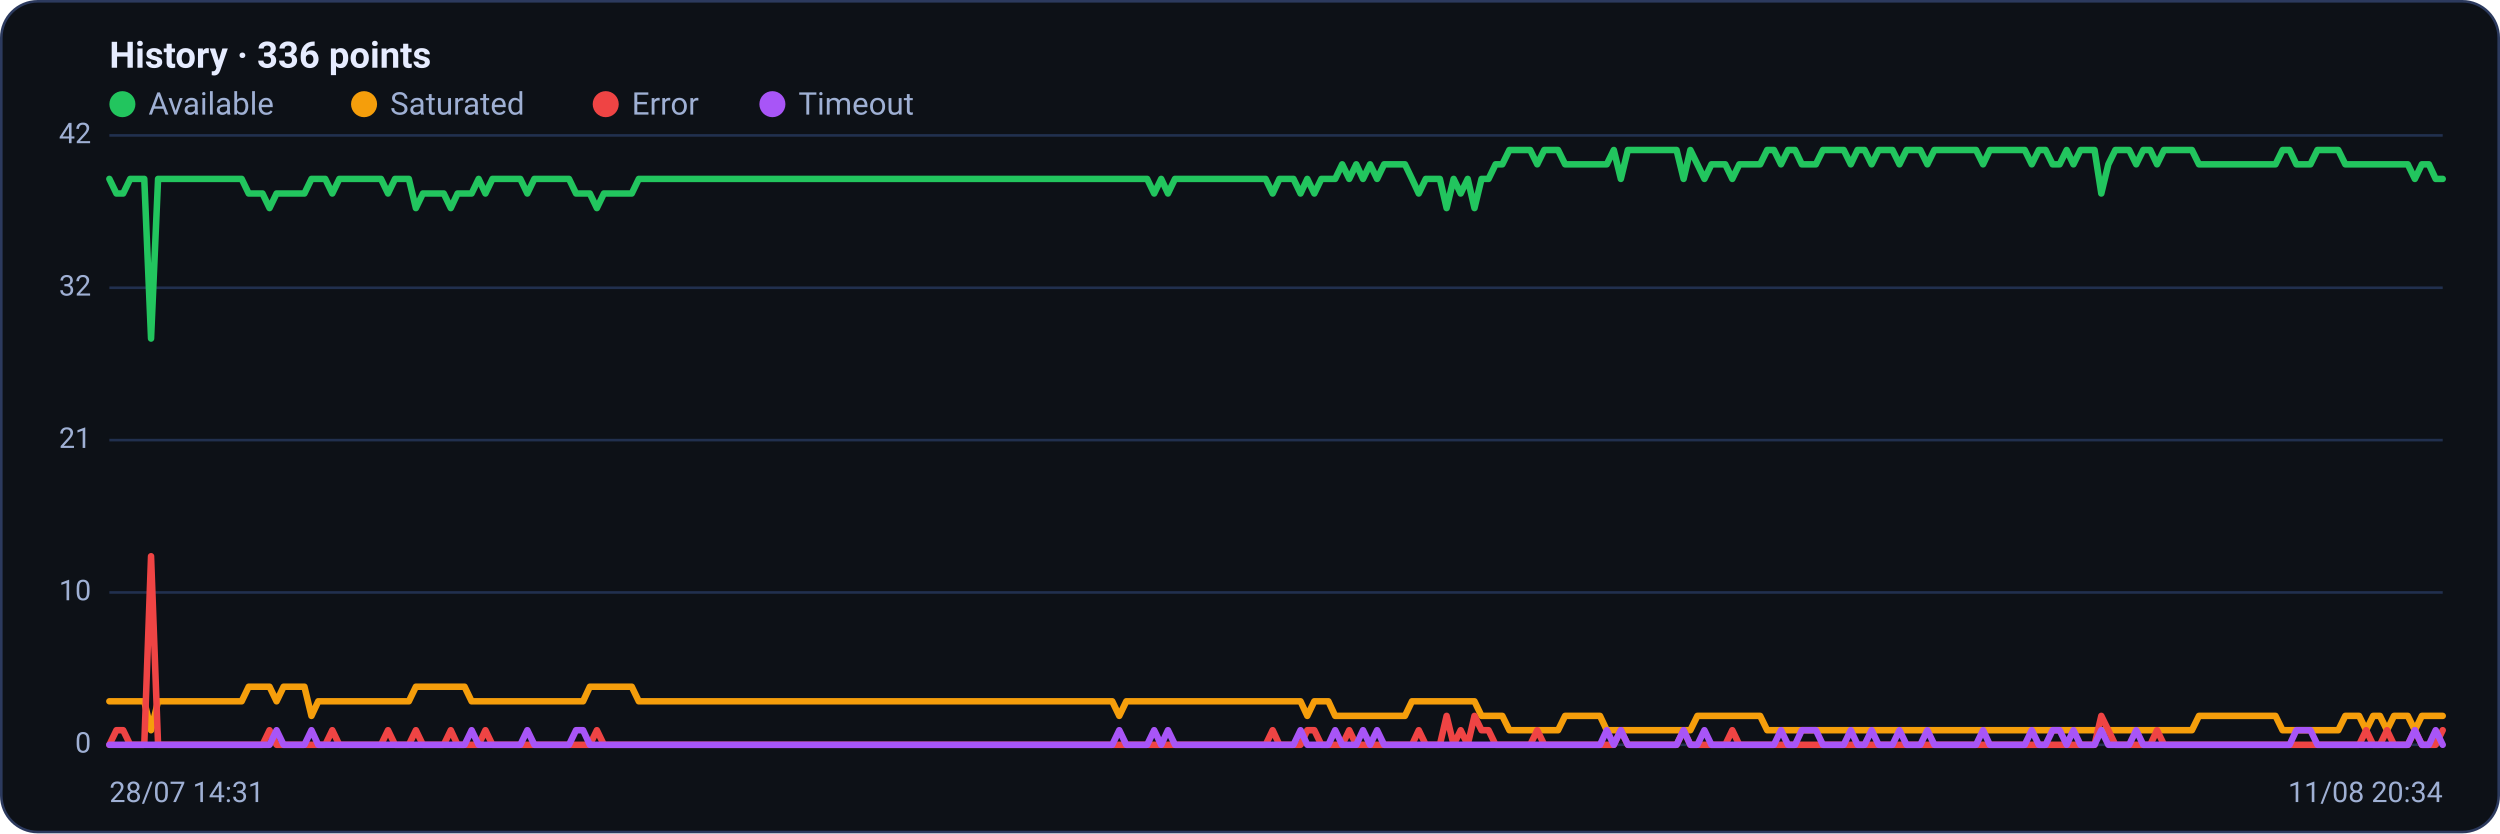
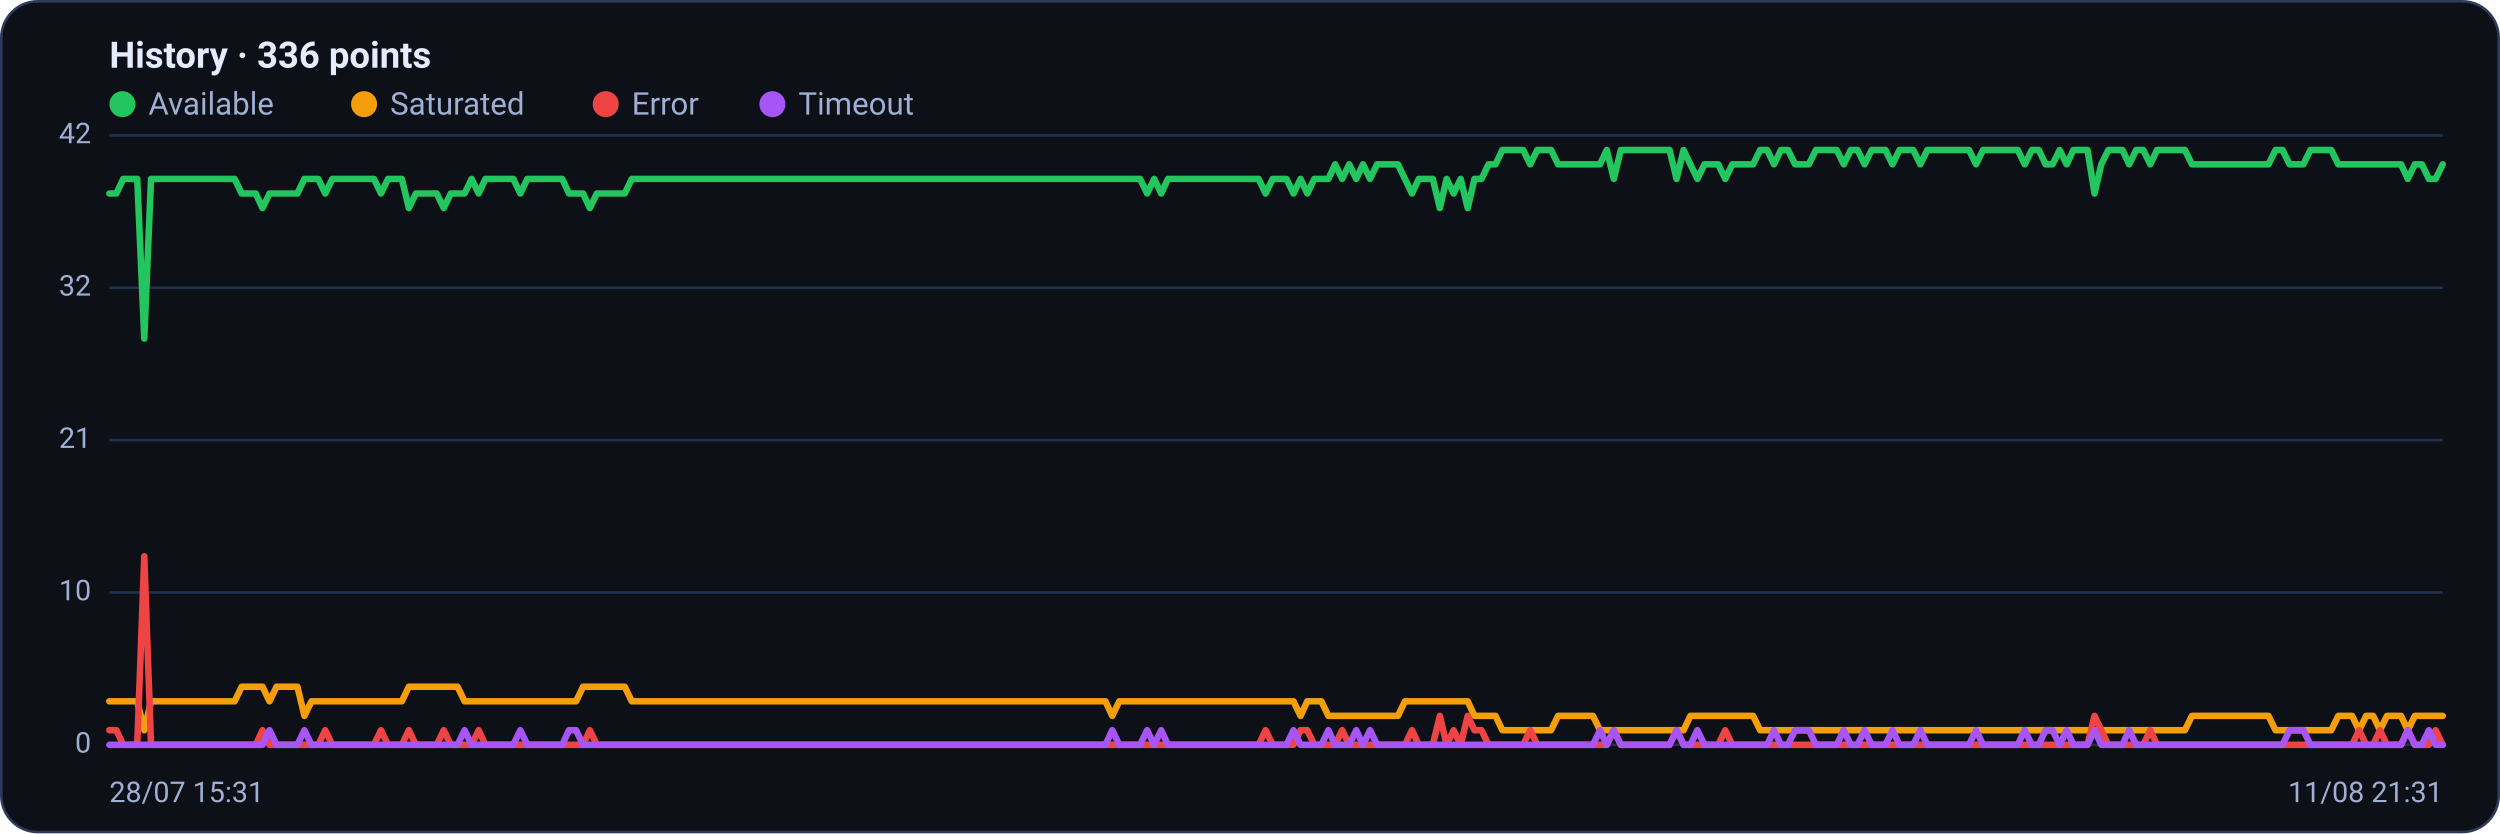
<svg xmlns="http://www.w3.org/2000/svg" viewBox="0 0 960 320" width="960" height="320" font-family="Segoe UI, system-ui, -apple-system, Roboto, Helvetica, Arial, sans-serif" role="img" aria-label="Availability history per region">
  <rect x="0.5" y="0.5" width="959" height="319" rx="14" fill="#0d1117" stroke="#2c3a5e" />
  <text x="42" y="26" font-size="14" font-weight="600" fill="#e6ecff">History · 336 points</text>
  <circle cx="47" cy="40" r="5" fill="#22c55e" />
  <text x="57" y="44" font-size="12" fill="#9fb0d4">Available</text>
  <circle cx="139.8" cy="40" r="5" fill="#f59e0b" />
  <text x="149.8" y="44" font-size="12" fill="#9fb0d4">Saturated</text>
  <circle cx="232.6" cy="40" r="5" fill="#ef4444" />
  <text x="242.6" y="44" font-size="12" fill="#9fb0d4">Error</text>
  <circle cx="296.6" cy="40" r="5" fill="#a855f7" />
  <text x="306.6" y="44" font-size="12" fill="#9fb0d4">Timeout</text>
  <line x1="42" y1="286.0" x2="938" y2="286.0" stroke="#21304f" stroke-width="1" />
  <text x="35" y="289.0" text-anchor="end" font-size="11" fill="#9fb0d4">0</text>
  <line x1="42" y1="227.5" x2="938" y2="227.5" stroke="#21304f" stroke-width="1" />
  <text x="35" y="230.5" text-anchor="end" font-size="11" fill="#9fb0d4">10</text>
  <line x1="42" y1="169.0" x2="938" y2="169.0" stroke="#21304f" stroke-width="1" />
  <text x="35" y="172.0" text-anchor="end" font-size="11" fill="#9fb0d4">21</text>
  <line x1="42" y1="110.5" x2="938" y2="110.5" stroke="#21304f" stroke-width="1" />
  <text x="35" y="113.5" text-anchor="end" font-size="11" fill="#9fb0d4">32</text>
  <line x1="42" y1="52.0" x2="938" y2="52.0" stroke="#21304f" stroke-width="1" />
  <text x="35" y="55.0" text-anchor="end" font-size="11" fill="#9fb0d4">42</text>
-   <polyline fill="none" stroke="#22c55e" stroke-width="2.5" stroke-linejoin="round" stroke-linecap="round" points="42.0,68.7 44.7,74.3 47.3,74.3 50.0,68.7 52.7,68.7 55.4,68.7 58.0,130.0 60.7,68.7 63.4,68.7 66.1,68.7 68.7,68.7 71.4,68.7 74.1,68.7 76.8,68.7 79.4,68.7 82.1,68.7 84.8,68.7 87.5,68.7 90.1,68.7 92.8,68.7 95.5,74.3 98.2,74.3 100.8,74.3 103.5,79.9 106.2,74.3 108.9,74.3 111.5,74.3 114.2,74.3 116.9,74.3 119.6,68.7 122.2,68.7 124.9,68.7 127.6,74.3 130.3,68.7 132.9,68.7 135.6,68.7 138.3,68.7 141.0,68.7 143.6,68.7 146.3,68.7 149.0,74.3 151.7,68.7 154.3,68.7 157.0,68.7 159.7,79.9 162.4,74.3 165.0,74.3 167.7,74.3 170.4,74.3 173.1,79.9 175.7,74.3 178.4,74.3 181.1,74.3 183.8,68.7 186.4,74.3 189.1,68.7 191.8,68.7 194.5,68.7 197.1,68.7 199.8,68.7 202.5,74.3 205.2,68.7 207.8,68.7 210.5,68.7 213.2,68.7 215.9,68.7 218.5,68.7 221.2,74.3 223.9,74.3 226.5,74.3 229.2,79.9 231.9,74.3 234.6,74.3 237.2,74.3 239.9,74.3 242.6,74.3 245.3,68.7 247.9,68.7 250.6,68.7 253.3,68.7 256.0,68.7 258.6,68.7 261.3,68.7 264.0,68.7 266.7,68.7 269.3,68.7 272.0,68.7 274.7,68.7 277.4,68.7 280.0,68.7 282.7,68.7 285.4,68.7 288.1,68.7 290.7,68.7 293.4,68.7 296.1,68.7 298.8,68.7 301.4,68.7 304.1,68.7 306.8,68.7 309.5,68.7 312.1,68.7 314.8,68.7 317.5,68.7 320.2,68.7 322.8,68.7 325.5,68.7 328.2,68.7 330.9,68.7 333.5,68.7 336.2,68.7 338.9,68.7 341.6,68.7 344.2,68.7 346.9,68.7 349.6,68.7 352.3,68.7 354.9,68.7 357.6,68.7 360.3,68.7 363.0,68.7 365.6,68.7 368.3,68.7 371.0,68.7 373.7,68.7 376.3,68.7 379.0,68.7 381.7,68.7 384.4,68.7 387.0,68.7 389.7,68.7 392.4,68.7 395.1,68.7 397.7,68.7 400.4,68.7 403.1,68.7 405.7,68.7 408.4,68.7 411.1,68.7 413.8,68.7 416.4,68.7 419.1,68.7 421.8,68.7 424.5,68.7 427.1,68.7 429.8,68.7 432.5,68.7 435.2,68.7 437.8,68.7 440.5,68.7 443.2,74.3 445.9,68.7 448.5,74.3 451.2,68.7 453.9,68.7 456.6,68.7 459.2,68.7 461.9,68.7 464.6,68.7 467.3,68.7 469.9,68.7 472.6,68.7 475.3,68.7 478.0,68.7 480.6,68.7 483.3,68.7 486.0,68.7 488.7,74.3 491.3,68.7 494.0,68.7 496.7,68.7 499.4,74.3 502.0,68.7 504.7,74.3 507.4,68.7 510.1,68.7 512.7,68.7 515.4,63.1 518.1,68.7 520.8,63.1 523.4,68.7 526.1,63.1 528.8,68.7 531.5,63.1 534.1,63.1 536.8,63.1 539.5,63.1 542.2,68.7 544.8,74.3 547.5,68.7 550.2,68.7 552.9,68.7 555.5,79.9 558.2,68.7 560.9,74.3 563.6,68.7 566.2,79.9 568.9,68.7 571.6,68.7 574.3,63.1 576.9,63.1 579.6,57.6 582.3,57.6 584.9,57.6 587.6,57.6 590.3,63.1 593.0,57.6 595.6,57.6 598.3,57.6 601.0,63.1 603.7,63.1 606.3,63.1 609.0,63.1 611.7,63.1 614.4,63.1 617.0,63.1 619.7,57.6 622.4,68.7 625.1,57.6 627.7,57.6 630.4,57.6 633.1,57.6 635.8,57.6 638.4,57.6 641.1,57.6 643.8,57.6 646.5,68.7 649.1,57.6 651.8,63.1 654.5,68.7 657.2,63.1 659.8,63.1 662.5,63.1 665.2,68.7 667.9,63.1 670.5,63.1 673.2,63.1 675.9,63.1 678.6,57.6 681.2,57.6 683.9,63.1 686.6,57.6 689.3,57.6 691.9,63.1 694.6,63.1 697.3,63.1 700.0,57.6 702.6,57.6 705.3,57.6 708.0,57.6 710.7,63.1 713.3,57.6 716.0,57.6 718.7,63.1 721.4,57.6 724.0,57.6 726.7,57.6 729.4,63.1 732.1,57.6 734.7,57.6 737.4,57.6 740.1,63.1 742.8,57.6 745.4,57.6 748.1,57.6 750.8,57.6 753.5,57.6 756.1,57.6 758.8,57.6 761.5,63.1 764.1,57.6 766.8,57.6 769.5,57.6 772.2,57.6 774.8,57.6 777.5,57.6 780.2,63.1 782.9,57.6 785.5,57.6 788.2,63.1 790.9,63.1 793.6,57.6 796.2,63.1 798.9,57.6 801.6,57.6 804.3,57.6 806.9,74.3 809.6,63.1 812.3,57.6 815.0,57.6 817.6,57.6 820.3,63.1 823.0,57.6 825.7,57.6 828.3,63.1 831.0,57.6 833.7,57.6 836.4,57.6 839.0,57.6 841.7,57.6 844.4,63.1 847.1,63.1 849.7,63.1 852.4,63.1 855.1,63.1 857.8,63.1 860.4,63.1 863.1,63.1 865.8,63.1 868.5,63.1 871.1,63.1 873.8,63.1 876.5,57.6 879.2,57.6 881.8,63.1 884.5,63.1 887.2,63.1 889.9,57.6 892.5,57.6 895.2,57.6 897.9,57.6 900.6,63.1 903.2,63.1 905.9,63.1 908.6,63.1 911.3,63.1 913.9,63.1 916.6,63.1 919.3,63.1 922.0,63.1 924.6,63.1 927.3,68.7 930.0,63.1 932.7,63.1 935.3,68.7 938.0,68.7" />
-   <polyline fill="none" stroke="#f59e0b" stroke-width="2.5" stroke-linejoin="round" stroke-linecap="round" points="42.0,269.3 44.7,269.3 47.3,269.3 50.0,269.3 52.7,269.3 55.4,269.3 58.0,280.4 60.7,269.3 63.4,269.3 66.1,269.3 68.7,269.3 71.4,269.3 74.1,269.3 76.8,269.3 79.4,269.3 82.1,269.3 84.8,269.3 87.5,269.3 90.1,269.3 92.8,269.3 95.5,263.7 98.2,263.7 100.8,263.7 103.5,263.7 106.2,269.3 108.9,263.7 111.5,263.7 114.2,263.7 116.9,263.7 119.6,274.9 122.2,269.3 124.9,269.3 127.6,269.3 130.3,269.3 132.9,269.3 135.6,269.3 138.3,269.3 141.0,269.3 143.6,269.3 146.3,269.3 149.0,269.3 151.7,269.3 154.3,269.3 157.0,269.3 159.7,263.7 162.4,263.7 165.0,263.7 167.7,263.7 170.4,263.7 173.1,263.7 175.7,263.7 178.4,263.7 181.1,269.3 183.8,269.3 186.4,269.3 189.1,269.3 191.8,269.3 194.5,269.3 197.1,269.3 199.8,269.3 202.5,269.3 205.2,269.3 207.8,269.3 210.5,269.3 213.2,269.3 215.9,269.3 218.5,269.3 221.2,269.3 223.9,269.3 226.5,263.7 229.2,263.7 231.9,263.7 234.6,263.7 237.2,263.7 239.9,263.7 242.6,263.7 245.3,269.3 247.9,269.3 250.6,269.3 253.3,269.3 256.0,269.3 258.6,269.3 261.3,269.3 264.0,269.3 266.7,269.3 269.3,269.3 272.0,269.3 274.7,269.3 277.4,269.3 280.0,269.3 282.7,269.3 285.4,269.3 288.1,269.3 290.7,269.3 293.4,269.3 296.1,269.3 298.8,269.3 301.4,269.3 304.1,269.3 306.8,269.3 309.5,269.3 312.1,269.3 314.8,269.3 317.5,269.3 320.2,269.3 322.8,269.3 325.5,269.3 328.2,269.3 330.9,269.3 333.5,269.3 336.2,269.3 338.9,269.3 341.6,269.3 344.2,269.3 346.9,269.3 349.6,269.3 352.3,269.3 354.9,269.3 357.6,269.3 360.3,269.3 363.0,269.3 365.6,269.3 368.3,269.3 371.0,269.3 373.7,269.3 376.3,269.3 379.0,269.3 381.7,269.3 384.4,269.3 387.0,269.3 389.7,269.3 392.4,269.3 395.1,269.3 397.7,269.3 400.4,269.3 403.1,269.3 405.7,269.3 408.4,269.3 411.1,269.3 413.8,269.3 416.4,269.3 419.1,269.3 421.8,269.3 424.5,269.3 427.1,269.3 429.8,274.9 432.5,269.3 435.2,269.3 437.8,269.3 440.5,269.3 443.2,269.3 445.9,269.3 448.5,269.3 451.2,269.3 453.9,269.3 456.6,269.3 459.2,269.3 461.9,269.3 464.6,269.3 467.3,269.3 469.9,269.3 472.6,269.3 475.3,269.3 478.0,269.3 480.6,269.3 483.3,269.3 486.0,269.3 488.7,269.3 491.3,269.3 494.0,269.3 496.7,269.3 499.4,269.3 502.0,274.9 504.7,269.3 507.4,269.3 510.1,269.3 512.7,274.9 515.4,274.9 518.1,274.9 520.8,274.9 523.4,274.9 526.1,274.9 528.8,274.9 531.5,274.9 534.1,274.9 536.8,274.9 539.5,274.9 542.2,269.3 544.8,269.3 547.5,269.3 550.2,269.3 552.9,269.3 555.5,269.3 558.2,269.3 560.9,269.3 563.6,269.3 566.2,269.3 568.9,274.9 571.6,274.9 574.3,274.9 576.9,274.9 579.6,280.4 582.3,280.4 584.9,280.4 587.6,280.4 590.3,280.4 593.0,280.4 595.6,280.4 598.3,280.4 601.0,274.9 603.7,274.9 606.3,274.9 609.0,274.9 611.7,274.9 614.4,274.9 617.0,280.4 619.7,280.4 622.4,280.4 625.1,280.4 627.7,280.4 630.4,280.4 633.1,280.4 635.8,280.4 638.4,280.4 641.1,280.4 643.8,280.4 646.5,280.4 649.1,280.4 651.8,274.9 654.5,274.9 657.2,274.9 659.8,274.9 662.5,274.9 665.2,274.9 667.9,274.9 670.5,274.9 673.2,274.9 675.9,274.9 678.6,280.4 681.2,280.4 683.9,280.4 686.6,280.4 689.3,280.4 691.9,280.4 694.6,280.4 697.3,280.4 700.0,280.4 702.6,280.4 705.3,280.4 708.0,280.4 710.7,280.4 713.3,280.4 716.0,280.4 718.7,280.4 721.4,280.4 724.0,280.4 726.7,280.4 729.4,280.4 732.1,280.4 734.7,280.4 737.4,280.4 740.1,280.4 742.8,280.4 745.4,280.4 748.1,280.4 750.8,280.4 753.5,280.4 756.1,280.4 758.8,280.4 761.5,280.4 764.1,280.4 766.8,280.4 769.5,280.4 772.2,280.4 774.8,280.4 777.5,280.4 780.2,280.4 782.9,280.4 785.5,280.4 788.2,280.4 790.9,280.4 793.6,280.4 796.2,280.4 798.9,280.4 801.6,280.4 804.3,280.4 806.9,280.4 809.6,280.4 812.3,280.4 815.0,280.4 817.6,280.4 820.3,280.4 823.0,280.4 825.7,280.4 828.3,280.4 831.0,280.4 833.7,280.4 836.4,280.4 839.0,280.4 841.7,280.4 844.4,274.9 847.1,274.9 849.7,274.9 852.4,274.9 855.1,274.9 857.8,274.9 860.4,274.9 863.1,274.9 865.8,274.9 868.5,274.9 871.1,274.9 873.8,274.9 876.5,280.4 879.2,280.4 881.8,280.4 884.5,280.4 887.2,280.4 889.9,280.4 892.5,280.4 895.2,280.4 897.9,280.4 900.6,274.9 903.2,274.9 905.9,274.9 908.6,280.4 911.3,274.9 913.9,274.9 916.6,280.4 919.3,274.9 922.0,274.9 924.6,274.9 927.3,280.4 930.0,274.9 932.7,274.9 935.3,274.9 938.0,274.9" />
-   <polyline fill="none" stroke="#ef4444" stroke-width="2.5" stroke-linejoin="round" stroke-linecap="round" points="42.0,286.0 44.7,280.4 47.3,280.4 50.0,286.0 52.7,286.0 55.4,286.0 58.0,213.6 60.7,286.0 63.4,286.0 66.1,286.0 68.7,286.0 71.4,286.0 74.1,286.0 76.8,286.0 79.4,286.0 82.1,286.0 84.8,286.0 87.5,286.0 90.1,286.0 92.8,286.0 95.5,286.0 98.2,286.0 100.8,286.0 103.5,280.4 106.2,286.0 108.9,286.0 111.5,286.0 114.2,286.0 116.9,286.0 119.6,286.0 122.2,286.0 124.9,286.0 127.6,280.4 130.3,286.0 132.9,286.0 135.6,286.0 138.3,286.0 141.0,286.0 143.6,286.0 146.3,286.0 149.0,280.4 151.7,286.0 154.3,286.0 157.0,286.0 159.7,280.4 162.4,286.0 165.0,286.0 167.7,286.0 170.4,286.0 173.1,280.4 175.7,286.0 178.4,286.0 181.1,286.0 183.8,286.0 186.4,280.4 189.1,286.0 191.8,286.0 194.5,286.0 197.1,286.0 199.8,286.0 202.5,286.0 205.2,286.0 207.8,286.0 210.5,286.0 213.2,286.0 215.9,286.0 218.5,286.0 221.2,286.0 223.9,286.0 226.5,286.0 229.2,280.4 231.9,286.0 234.6,286.0 237.2,286.0 239.9,286.0 242.6,286.0 245.3,286.0 247.9,286.0 250.6,286.0 253.3,286.0 256.0,286.0 258.6,286.0 261.3,286.0 264.0,286.0 266.7,286.0 269.3,286.0 272.0,286.0 274.7,286.0 277.4,286.0 280.0,286.0 282.7,286.0 285.4,286.0 288.1,286.0 290.7,286.0 293.4,286.0 296.1,286.0 298.8,286.0 301.4,286.0 304.1,286.0 306.8,286.0 309.5,286.0 312.1,286.0 314.8,286.0 317.5,286.0 320.2,286.0 322.8,286.0 325.5,286.0 328.2,286.0 330.9,286.0 333.5,286.0 336.2,286.0 338.9,286.0 341.6,286.0 344.2,286.0 346.9,286.0 349.6,286.0 352.3,286.0 354.9,286.0 357.6,286.0 360.3,286.0 363.0,286.0 365.6,286.0 368.3,286.0 371.0,286.0 373.7,286.0 376.3,286.0 379.0,286.0 381.7,286.0 384.4,286.0 387.0,286.0 389.7,286.0 392.4,286.0 395.1,286.0 397.7,286.0 400.4,286.0 403.1,286.0 405.7,286.0 408.4,286.0 411.1,286.0 413.8,286.0 416.4,286.0 419.1,286.0 421.8,286.0 424.5,286.0 427.1,286.0 429.8,286.0 432.5,286.0 435.2,286.0 437.8,286.0 440.5,286.0 443.2,286.0 445.9,286.0 448.5,286.0 451.2,286.0 453.9,286.0 456.6,286.0 459.2,286.0 461.9,286.0 464.6,286.0 467.3,286.0 469.9,286.0 472.6,286.0 475.3,286.0 478.0,286.0 480.6,286.0 483.3,286.0 486.0,286.0 488.7,280.4 491.3,286.0 494.0,286.0 496.7,286.0 499.4,286.0 502.0,280.4 504.7,280.4 507.4,286.0 510.1,286.0 512.7,286.0 515.4,286.0 518.1,280.4 520.8,286.0 523.4,286.0 526.1,286.0 528.8,286.0 531.5,286.0 534.1,286.0 536.8,286.0 539.5,286.0 542.2,286.0 544.8,280.4 547.5,286.0 550.2,286.0 552.9,286.0 555.5,274.9 558.2,286.0 560.9,280.4 563.6,286.0 566.2,274.9 568.9,280.4 571.6,280.4 574.3,286.0 576.9,286.0 579.6,286.0 582.3,286.0 584.9,286.0 587.6,286.0 590.3,280.4 593.0,286.0 595.6,286.0 598.3,286.0 601.0,286.0 603.7,286.0 606.3,286.0 609.0,286.0 611.7,286.0 614.4,286.0 617.0,286.0 619.7,286.0 622.4,280.4 625.1,286.0 627.7,286.0 630.4,286.0 633.1,286.0 635.8,286.0 638.4,286.0 641.1,286.0 643.8,286.0 646.5,280.4 649.1,286.0 651.8,286.0 654.5,286.0 657.2,286.0 659.8,286.0 662.5,286.0 665.2,280.4 667.9,286.0 670.5,286.0 673.2,286.0 675.9,286.0 678.6,286.0 681.2,286.0 683.9,286.0 686.6,286.0 689.3,286.0 691.9,286.0 694.6,286.0 697.3,286.0 700.0,286.0 702.6,286.0 705.3,286.0 708.0,286.0 710.7,286.0 713.3,286.0 716.0,286.0 718.7,286.0 721.4,286.0 724.0,286.0 726.7,286.0 729.4,286.0 732.1,286.0 734.7,286.0 737.4,286.0 740.1,286.0 742.8,286.0 745.4,286.0 748.1,286.0 750.8,286.0 753.5,286.0 756.1,286.0 758.8,286.0 761.5,286.0 764.1,286.0 766.8,286.0 769.5,286.0 772.2,286.0 774.8,286.0 777.5,286.0 780.2,286.0 782.9,286.0 785.5,286.0 788.2,286.0 790.9,286.0 793.6,286.0 796.2,286.0 798.9,286.0 801.6,286.0 804.3,286.0 806.9,274.9 809.6,280.4 812.3,286.0 815.0,286.0 817.6,286.0 820.3,286.0 823.0,286.0 825.7,286.0 828.3,280.4 831.0,286.0 833.7,286.0 836.4,286.0 839.0,286.0 841.7,286.0 844.4,286.0 847.1,286.0 849.7,286.0 852.4,286.0 855.1,286.0 857.8,286.0 860.4,286.0 863.1,286.0 865.8,286.0 868.5,286.0 871.1,286.0 873.8,286.0 876.5,286.0 879.2,286.0 881.8,286.0 884.5,286.0 887.2,286.0 889.9,286.0 892.5,286.0 895.2,286.0 897.9,286.0 900.6,286.0 903.2,286.0 905.9,286.0 908.6,280.4 911.3,286.0 913.9,286.0 916.6,280.4 919.3,286.0 922.0,286.0 924.6,286.0 927.3,280.4 930.0,286.0 932.7,286.0 935.3,286.0 938.0,280.4" />
-   <polyline fill="none" stroke="#a855f7" stroke-width="2.5" stroke-linejoin="round" stroke-linecap="round" points="42.0,286.0 44.7,286.0 47.3,286.0 50.0,286.0 52.7,286.0 55.4,286.0 58.0,286.0 60.7,286.0 63.4,286.0 66.1,286.0 68.7,286.0 71.4,286.0 74.1,286.0 76.8,286.0 79.4,286.0 82.1,286.0 84.8,286.0 87.5,286.0 90.1,286.0 92.8,286.0 95.5,286.0 98.2,286.0 100.8,286.0 103.5,286.0 106.2,280.4 108.9,286.0 111.5,286.0 114.2,286.0 116.9,286.0 119.6,280.4 122.2,286.0 124.9,286.0 127.6,286.0 130.3,286.0 132.9,286.0 135.6,286.0 138.3,286.0 141.0,286.0 143.6,286.0 146.3,286.0 149.0,286.0 151.7,286.0 154.3,286.0 157.0,286.0 159.7,286.0 162.4,286.0 165.0,286.0 167.7,286.0 170.4,286.0 173.1,286.0 175.7,286.0 178.4,286.0 181.1,280.4 183.8,286.0 186.4,286.0 189.1,286.0 191.8,286.0 194.5,286.0 197.1,286.0 199.8,286.0 202.5,280.4 205.2,286.0 207.8,286.0 210.5,286.0 213.2,286.0 215.9,286.0 218.5,286.0 221.2,280.4 223.9,280.4 226.5,286.0 229.2,286.0 231.9,286.0 234.6,286.0 237.2,286.0 239.9,286.0 242.6,286.0 245.3,286.0 247.9,286.0 250.6,286.0 253.3,286.0 256.0,286.0 258.6,286.0 261.3,286.0 264.0,286.0 266.7,286.0 269.3,286.0 272.0,286.0 274.7,286.0 277.4,286.0 280.0,286.0 282.7,286.0 285.4,286.0 288.1,286.0 290.7,286.0 293.4,286.0 296.1,286.0 298.8,286.0 301.4,286.0 304.1,286.0 306.8,286.0 309.5,286.0 312.1,286.0 314.8,286.0 317.5,286.0 320.2,286.0 322.8,286.0 325.5,286.0 328.2,286.0 330.9,286.0 333.5,286.0 336.2,286.0 338.9,286.0 341.6,286.0 344.2,286.0 346.9,286.0 349.6,286.0 352.3,286.0 354.9,286.0 357.6,286.0 360.3,286.0 363.0,286.0 365.6,286.0 368.3,286.0 371.0,286.0 373.7,286.0 376.3,286.0 379.0,286.0 381.7,286.0 384.4,286.0 387.0,286.0 389.7,286.0 392.4,286.0 395.1,286.0 397.7,286.0 400.4,286.0 403.1,286.0 405.7,286.0 408.4,286.0 411.1,286.0 413.8,286.0 416.4,286.0 419.1,286.0 421.8,286.0 424.5,286.0 427.1,286.0 429.8,280.4 432.5,286.0 435.2,286.0 437.8,286.0 440.5,286.0 443.2,280.4 445.9,286.0 448.5,280.4 451.2,286.0 453.9,286.0 456.6,286.0 459.2,286.0 461.9,286.0 464.6,286.0 467.3,286.0 469.9,286.0 472.6,286.0 475.3,286.0 478.0,286.0 480.6,286.0 483.3,286.0 486.0,286.0 488.7,286.0 491.3,286.0 494.0,286.0 496.7,286.0 499.4,280.4 502.0,286.0 504.7,286.0 507.4,286.0 510.1,286.0 512.7,280.4 515.4,286.0 518.1,286.0 520.8,286.0 523.4,280.4 526.1,286.0 528.8,280.4 531.5,286.0 534.1,286.0 536.8,286.0 539.5,286.0 542.2,286.0 544.8,286.0 547.5,286.0 550.2,286.0 552.9,286.0 555.5,286.0 558.2,286.0 560.9,286.0 563.6,286.0 566.2,286.0 568.9,286.0 571.6,286.0 574.3,286.0 576.9,286.0 579.6,286.0 582.3,286.0 584.9,286.0 587.6,286.0 590.3,286.0 593.0,286.0 595.6,286.0 598.3,286.0 601.0,286.0 603.7,286.0 606.3,286.0 609.0,286.0 611.7,286.0 614.4,286.0 617.0,280.4 619.7,286.0 622.4,280.4 625.1,286.0 627.7,286.0 630.4,286.0 633.1,286.0 635.8,286.0 638.4,286.0 641.1,286.0 643.8,286.0 646.5,280.4 649.1,286.0 651.8,286.0 654.5,280.4 657.2,286.0 659.8,286.0 662.5,286.0 665.2,286.0 667.9,286.0 670.5,286.0 673.2,286.0 675.9,286.0 678.6,286.0 681.2,286.0 683.9,280.4 686.6,286.0 689.3,286.0 691.9,280.4 694.6,280.4 697.3,280.4 700.0,286.0 702.6,286.0 705.3,286.0 708.0,286.0 710.7,280.4 713.3,286.0 716.0,286.0 718.7,280.4 721.4,286.0 724.0,286.0 726.7,286.0 729.4,280.4 732.1,286.0 734.7,286.0 737.4,286.0 740.1,280.4 742.8,286.0 745.4,286.0 748.1,286.0 750.8,286.0 753.5,286.0 756.1,286.0 758.8,286.0 761.5,280.4 764.1,286.0 766.8,286.0 769.5,286.0 772.2,286.0 774.8,286.0 777.5,286.0 780.2,280.4 782.9,286.0 785.5,286.0 788.2,280.4 790.9,280.4 793.6,286.0 796.2,280.4 798.9,286.0 801.6,286.0 804.3,286.0 806.9,280.4 809.6,286.0 812.3,286.0 815.0,286.0 817.6,286.0 820.3,280.4 823.0,286.0 825.7,286.0 828.3,286.0 831.0,286.0 833.7,286.0 836.4,286.0 839.0,286.0 841.7,286.0 844.4,286.0 847.1,286.0 849.7,286.0 852.4,286.0 855.1,286.0 857.8,286.0 860.4,286.0 863.1,286.0 865.8,286.0 868.5,286.0 871.1,286.0 873.8,286.0 876.5,286.0 879.2,286.0 881.8,280.4 884.5,280.4 887.2,280.4 889.9,286.0 892.5,286.0 895.2,286.0 897.9,286.0 900.6,286.0 903.2,286.0 905.9,286.0 908.6,286.0 911.3,286.0 913.9,286.0 916.6,286.0 919.3,286.0 922.0,286.0 924.6,286.0 927.3,280.4 930.0,286.0 932.7,286.0 935.3,280.4 938.0,286.0" />
-   <text x="42" y="308" font-size="11" fill="#9fb0d4">28/07 14:31</text>
-   <text x="938" y="308" text-anchor="end" font-size="11" fill="#9fb0d4">11/08 20:34</text>
+   <polyline fill="none" stroke="#22c55e" stroke-width="2.5" stroke-linejoin="round" stroke-linecap="round" points="42.0,74.3 44.7,74.3 47.3,68.7 50.0,68.7 52.7,68.7 55.4,130.0 58.0,68.7 60.7,68.7 63.4,68.7 66.1,68.7 68.7,68.7 71.4,68.7 74.1,68.7 76.8,68.7 79.4,68.7 82.1,68.7 84.8,68.7 87.5,68.7 90.1,68.7 92.8,74.3 95.5,74.3 98.2,74.3 100.8,79.9 103.5,74.3 106.2,74.3 108.9,74.3 111.5,74.3 114.2,74.3 116.9,68.7 119.6,68.7 122.2,68.7 124.9,74.3 127.6,68.7 130.3,68.7 132.9,68.7 135.6,68.7 138.3,68.7 141.0,68.7 143.6,68.7 146.3,74.3 149.0,68.7 151.7,68.7 154.3,68.7 157.0,79.9 159.7,74.3 162.4,74.3 165.0,74.3 167.7,74.3 170.4,79.9 173.1,74.3 175.7,74.3 178.4,74.3 181.1,68.7 183.8,74.3 186.4,68.7 189.1,68.7 191.8,68.7 194.5,68.7 197.1,68.7 199.8,74.3 202.5,68.7 205.2,68.7 207.8,68.7 210.5,68.7 213.2,68.7 215.9,68.7 218.5,74.3 221.2,74.3 223.9,74.3 226.5,79.9 229.2,74.3 231.9,74.3 234.6,74.3 237.2,74.3 239.9,74.3 242.6,68.7 245.3,68.7 247.9,68.7 250.6,68.7 253.3,68.7 256.0,68.7 258.6,68.7 261.3,68.7 264.0,68.7 266.7,68.7 269.3,68.7 272.0,68.7 274.7,68.7 277.4,68.7 280.0,68.7 282.7,68.7 285.4,68.7 288.1,68.7 290.7,68.7 293.4,68.7 296.1,68.7 298.8,68.7 301.4,68.7 304.1,68.7 306.8,68.7 309.5,68.7 312.1,68.7 314.8,68.7 317.5,68.7 320.2,68.7 322.8,68.7 325.5,68.7 328.2,68.7 330.9,68.7 333.5,68.7 336.2,68.7 338.9,68.7 341.6,68.7 344.2,68.7 346.9,68.7 349.6,68.7 352.3,68.7 354.9,68.7 357.6,68.7 360.3,68.7 363.0,68.7 365.6,68.7 368.3,68.7 371.0,68.7 373.7,68.7 376.3,68.7 379.0,68.7 381.7,68.7 384.4,68.7 387.0,68.7 389.7,68.7 392.4,68.7 395.1,68.7 397.7,68.7 400.4,68.7 403.1,68.7 405.7,68.7 408.4,68.7 411.1,68.7 413.8,68.7 416.4,68.7 419.1,68.7 421.8,68.7 424.5,68.7 427.1,68.7 429.8,68.7 432.5,68.7 435.2,68.7 437.8,68.7 440.5,74.3 443.2,68.7 445.9,74.3 448.5,68.7 451.2,68.7 453.9,68.7 456.6,68.7 459.2,68.7 461.9,68.7 464.6,68.7 467.3,68.7 469.9,68.7 472.6,68.7 475.3,68.7 478.0,68.7 480.6,68.7 483.3,68.7 486.0,74.3 488.7,68.7 491.3,68.7 494.0,68.7 496.7,74.3 499.4,68.7 502.0,74.3 504.7,68.7 507.4,68.7 510.1,68.7 512.7,63.1 515.4,68.7 518.1,63.1 520.8,68.7 523.4,63.1 526.1,68.7 528.8,63.1 531.5,63.1 534.1,63.1 536.8,63.1 539.5,68.7 542.2,74.3 544.8,68.7 547.5,68.7 550.2,68.7 552.9,79.9 555.5,68.7 558.2,74.3 560.9,68.7 563.6,79.9 566.2,68.7 568.9,68.7 571.6,63.1 574.3,63.1 576.9,57.6 579.6,57.6 582.3,57.6 584.9,57.6 587.6,63.1 590.3,57.6 593.0,57.6 595.6,57.6 598.3,63.1 601.0,63.1 603.7,63.1 606.3,63.1 609.0,63.1 611.7,63.1 614.4,63.1 617.0,57.6 619.7,68.7 622.4,57.6 625.1,57.6 627.7,57.6 630.4,57.6 633.1,57.6 635.8,57.6 638.4,57.6 641.1,57.6 643.8,68.7 646.5,57.6 649.1,63.1 651.8,68.7 654.5,63.1 657.2,63.1 659.8,63.1 662.5,68.7 665.2,63.1 667.9,63.1 670.5,63.1 673.2,63.1 675.9,57.6 678.6,57.6 681.2,63.1 683.9,57.6 686.6,57.6 689.3,63.1 691.9,63.1 694.6,63.1 697.3,57.6 700.0,57.6 702.6,57.6 705.3,57.6 708.0,63.1 710.7,57.6 713.3,57.6 716.0,63.1 718.7,57.6 721.4,57.6 724.0,57.6 726.7,63.1 729.4,57.6 732.1,57.6 734.7,57.6 737.4,63.1 740.1,57.6 742.8,57.6 745.4,57.6 748.1,57.6 750.8,57.6 753.5,57.6 756.1,57.6 758.8,63.1 761.5,57.6 764.1,57.6 766.8,57.6 769.5,57.6 772.2,57.6 774.8,57.6 777.5,63.1 780.2,57.6 782.9,57.6 785.5,63.1 788.2,63.1 790.9,57.6 793.6,63.1 796.2,57.6 798.9,57.6 801.6,57.6 804.3,74.3 806.9,63.1 809.6,57.6 812.3,57.6 815.0,57.6 817.6,63.1 820.3,57.6 823.0,57.6 825.7,63.1 828.3,57.6 831.0,57.6 833.7,57.6 836.4,57.6 839.0,57.6 841.7,63.1 844.4,63.1 847.1,63.1 849.7,63.1 852.4,63.1 855.1,63.1 857.8,63.1 860.4,63.1 863.1,63.1 865.8,63.1 868.5,63.1 871.1,63.1 873.8,57.6 876.5,57.6 879.2,63.1 881.8,63.1 884.5,63.1 887.2,57.6 889.9,57.6 892.5,57.6 895.2,57.6 897.9,63.1 900.6,63.1 903.2,63.1 905.9,63.1 908.6,63.1 911.3,63.1 913.9,63.1 916.6,63.1 919.3,63.1 922.0,63.1 924.6,68.7 927.3,63.1 930.0,63.1 932.7,68.7 935.3,68.7 938.0,63.1" />
+   <polyline fill="none" stroke="#f59e0b" stroke-width="2.5" stroke-linejoin="round" stroke-linecap="round" points="42.0,269.3 44.7,269.3 47.3,269.3 50.0,269.3 52.7,269.3 55.4,280.4 58.0,269.3 60.7,269.3 63.4,269.3 66.1,269.3 68.7,269.3 71.4,269.3 74.1,269.3 76.8,269.3 79.4,269.3 82.1,269.3 84.8,269.3 87.5,269.3 90.1,269.3 92.8,263.7 95.5,263.7 98.2,263.7 100.8,263.7 103.5,269.3 106.2,263.7 108.9,263.7 111.5,263.7 114.2,263.7 116.9,274.9 119.6,269.3 122.2,269.3 124.9,269.3 127.6,269.3 130.3,269.3 132.9,269.3 135.6,269.3 138.3,269.3 141.0,269.3 143.6,269.3 146.3,269.3 149.0,269.3 151.7,269.3 154.3,269.3 157.0,263.7 159.7,263.7 162.4,263.7 165.0,263.7 167.7,263.7 170.4,263.7 173.1,263.7 175.7,263.7 178.4,269.3 181.1,269.3 183.8,269.3 186.4,269.3 189.1,269.3 191.8,269.3 194.5,269.3 197.1,269.3 199.8,269.3 202.5,269.3 205.2,269.3 207.8,269.3 210.5,269.3 213.2,269.3 215.9,269.3 218.5,269.3 221.2,269.3 223.9,263.7 226.5,263.7 229.2,263.7 231.9,263.7 234.6,263.7 237.2,263.7 239.9,263.7 242.6,269.3 245.3,269.3 247.9,269.3 250.6,269.3 253.3,269.3 256.0,269.3 258.6,269.3 261.3,269.3 264.0,269.3 266.7,269.3 269.3,269.3 272.0,269.3 274.7,269.3 277.4,269.3 280.0,269.3 282.7,269.3 285.4,269.3 288.1,269.3 290.7,269.3 293.4,269.3 296.1,269.3 298.8,269.3 301.4,269.3 304.1,269.3 306.8,269.3 309.5,269.3 312.1,269.3 314.8,269.3 317.5,269.3 320.2,269.3 322.8,269.3 325.5,269.3 328.2,269.3 330.9,269.3 333.5,269.3 336.2,269.3 338.9,269.3 341.6,269.3 344.2,269.3 346.9,269.3 349.6,269.3 352.3,269.3 354.9,269.3 357.6,269.3 360.3,269.3 363.0,269.3 365.6,269.3 368.3,269.3 371.0,269.3 373.7,269.3 376.3,269.3 379.0,269.3 381.7,269.3 384.4,269.3 387.0,269.3 389.7,269.3 392.4,269.3 395.1,269.3 397.7,269.3 400.4,269.3 403.1,269.3 405.7,269.3 408.4,269.3 411.1,269.3 413.8,269.3 416.4,269.3 419.1,269.3 421.8,269.3 424.5,269.3 427.1,274.9 429.8,269.3 432.5,269.3 435.2,269.3 437.8,269.3 440.5,269.3 443.2,269.3 445.9,269.3 448.5,269.3 451.2,269.3 453.9,269.3 456.6,269.3 459.2,269.3 461.9,269.3 464.6,269.3 467.3,269.3 469.9,269.3 472.6,269.3 475.3,269.3 478.0,269.3 480.6,269.3 483.3,269.3 486.0,269.3 488.7,269.3 491.3,269.3 494.0,269.3 496.7,269.3 499.4,274.9 502.0,269.3 504.7,269.3 507.4,269.3 510.1,274.9 512.7,274.9 515.4,274.9 518.1,274.9 520.8,274.9 523.4,274.9 526.1,274.9 528.8,274.9 531.5,274.9 534.1,274.9 536.8,274.9 539.5,269.3 542.2,269.3 544.8,269.3 547.5,269.3 550.2,269.3 552.9,269.3 555.5,269.3 558.2,269.3 560.9,269.3 563.6,269.3 566.2,274.9 568.9,274.9 571.6,274.9 574.3,274.9 576.9,280.4 579.6,280.4 582.3,280.4 584.9,280.4 587.6,280.4 590.3,280.4 593.0,280.4 595.6,280.4 598.3,274.9 601.0,274.9 603.7,274.9 606.3,274.9 609.0,274.9 611.7,274.9 614.4,280.4 617.0,280.4 619.7,280.4 622.4,280.4 625.1,280.4 627.7,280.4 630.4,280.4 633.1,280.4 635.8,280.4 638.4,280.4 641.1,280.4 643.8,280.4 646.5,280.4 649.1,274.9 651.8,274.9 654.5,274.9 657.2,274.9 659.8,274.9 662.5,274.9 665.2,274.9 667.9,274.9 670.5,274.9 673.2,274.9 675.9,280.4 678.6,280.4 681.2,280.4 683.9,280.4 686.6,280.4 689.3,280.4 691.9,280.4 694.6,280.4 697.3,280.4 700.0,280.4 702.6,280.4 705.3,280.4 708.0,280.4 710.7,280.4 713.3,280.4 716.0,280.4 718.7,280.4 721.4,280.4 724.0,280.4 726.7,280.4 729.4,280.4 732.1,280.4 734.7,280.4 737.4,280.4 740.1,280.4 742.8,280.4 745.4,280.4 748.1,280.4 750.8,280.4 753.5,280.4 756.1,280.4 758.8,280.4 761.5,280.4 764.1,280.4 766.8,280.4 769.5,280.4 772.2,280.4 774.8,280.4 777.5,280.4 780.2,280.4 782.9,280.4 785.5,280.4 788.2,280.4 790.9,280.4 793.6,280.4 796.2,280.4 798.9,280.4 801.6,280.4 804.3,280.4 806.9,280.4 809.6,280.4 812.3,280.4 815.0,280.4 817.6,280.4 820.3,280.4 823.0,280.4 825.7,280.4 828.3,280.4 831.0,280.4 833.7,280.4 836.4,280.4 839.0,280.4 841.7,274.9 844.4,274.9 847.1,274.9 849.7,274.9 852.4,274.9 855.1,274.9 857.8,274.9 860.4,274.9 863.1,274.9 865.8,274.9 868.5,274.9 871.1,274.9 873.8,280.4 876.5,280.4 879.2,280.4 881.8,280.4 884.5,280.4 887.2,280.4 889.9,280.4 892.5,280.4 895.2,280.4 897.9,274.9 900.6,274.9 903.2,274.9 905.9,280.4 908.6,274.9 911.3,274.9 913.9,280.4 916.6,274.9 919.3,274.9 922.0,274.9 924.6,280.4 927.3,274.9 930.0,274.9 932.7,274.9 935.3,274.9 938.0,274.9" />
+   <polyline fill="none" stroke="#ef4444" stroke-width="2.5" stroke-linejoin="round" stroke-linecap="round" points="42.0,280.4 44.7,280.4 47.3,286.0 50.0,286.0 52.7,286.0 55.4,213.6 58.0,286.0 60.7,286.0 63.4,286.0 66.1,286.0 68.7,286.0 71.4,286.0 74.1,286.0 76.8,286.0 79.4,286.0 82.1,286.0 84.8,286.0 87.5,286.0 90.1,286.0 92.8,286.0 95.5,286.0 98.2,286.0 100.8,280.4 103.5,286.0 106.2,286.0 108.9,286.0 111.5,286.0 114.2,286.0 116.9,286.0 119.6,286.0 122.2,286.0 124.9,280.4 127.6,286.0 130.3,286.0 132.9,286.0 135.6,286.0 138.3,286.0 141.0,286.0 143.6,286.0 146.3,280.4 149.0,286.0 151.7,286.0 154.3,286.0 157.0,280.4 159.7,286.0 162.4,286.0 165.0,286.0 167.7,286.0 170.4,280.4 173.1,286.0 175.7,286.0 178.4,286.0 181.1,286.0 183.8,280.4 186.4,286.0 189.1,286.0 191.8,286.0 194.5,286.0 197.1,286.0 199.8,286.0 202.5,286.0 205.2,286.0 207.8,286.0 210.5,286.0 213.2,286.0 215.9,286.0 218.5,286.0 221.2,286.0 223.9,286.0 226.5,280.4 229.2,286.0 231.9,286.0 234.6,286.0 237.2,286.0 239.9,286.0 242.6,286.0 245.3,286.0 247.9,286.0 250.6,286.0 253.3,286.0 256.0,286.0 258.6,286.0 261.3,286.0 264.0,286.0 266.7,286.0 269.3,286.0 272.0,286.0 274.7,286.0 277.4,286.0 280.0,286.0 282.7,286.0 285.4,286.0 288.1,286.0 290.7,286.0 293.4,286.0 296.1,286.0 298.8,286.0 301.4,286.0 304.1,286.0 306.8,286.0 309.5,286.0 312.1,286.0 314.8,286.0 317.5,286.0 320.2,286.0 322.8,286.0 325.5,286.0 328.2,286.0 330.9,286.0 333.5,286.0 336.2,286.0 338.9,286.0 341.6,286.0 344.2,286.0 346.9,286.0 349.6,286.0 352.3,286.0 354.9,286.0 357.6,286.0 360.3,286.0 363.0,286.0 365.6,286.0 368.3,286.0 371.0,286.0 373.7,286.0 376.3,286.0 379.0,286.0 381.7,286.0 384.4,286.0 387.0,286.0 389.7,286.0 392.4,286.0 395.1,286.0 397.7,286.0 400.4,286.0 403.1,286.0 405.7,286.0 408.4,286.0 411.1,286.0 413.8,286.0 416.4,286.0 419.1,286.0 421.8,286.0 424.5,286.0 427.1,286.0 429.8,286.0 432.5,286.0 435.2,286.0 437.8,286.0 440.5,286.0 443.2,286.0 445.9,286.0 448.5,286.0 451.2,286.0 453.9,286.0 456.6,286.0 459.2,286.0 461.9,286.0 464.6,286.0 467.3,286.0 469.9,286.0 472.6,286.0 475.3,286.0 478.0,286.0 480.6,286.0 483.3,286.0 486.0,280.4 488.7,286.0 491.3,286.0 494.0,286.0 496.7,286.0 499.4,280.4 502.0,280.4 504.7,286.0 507.4,286.0 510.1,286.0 512.7,286.0 515.4,280.4 518.1,286.0 520.8,286.0 523.4,286.0 526.1,286.0 528.8,286.0 531.5,286.0 534.1,286.0 536.8,286.0 539.5,286.0 542.2,280.4 544.8,286.0 547.5,286.0 550.2,286.0 552.9,274.9 555.5,286.0 558.2,280.4 560.9,286.0 563.6,274.9 566.2,280.4 568.9,280.4 571.6,286.0 574.3,286.0 576.9,286.0 579.6,286.0 582.3,286.0 584.9,286.0 587.6,280.4 590.3,286.0 593.0,286.0 595.6,286.0 598.3,286.0 601.0,286.0 603.7,286.0 606.3,286.0 609.0,286.0 611.7,286.0 614.4,286.0 617.0,286.0 619.7,280.4 622.4,286.0 625.1,286.0 627.7,286.0 630.4,286.0 633.1,286.0 635.8,286.0 638.4,286.0 641.1,286.0 643.8,280.4 646.5,286.0 649.1,286.0 651.8,286.0 654.5,286.0 657.2,286.0 659.8,286.0 662.5,280.4 665.2,286.0 667.9,286.0 670.5,286.0 673.2,286.0 675.9,286.0 678.6,286.0 681.2,286.0 683.9,286.0 686.6,286.0 689.3,286.0 691.9,286.0 694.6,286.0 697.3,286.0 700.0,286.0 702.6,286.0 705.3,286.0 708.0,286.0 710.7,286.0 713.3,286.0 716.0,286.0 718.7,286.0 721.4,286.0 724.0,286.0 726.7,286.0 729.4,286.0 732.1,286.0 734.7,286.0 737.4,286.0 740.1,286.0 742.8,286.0 745.4,286.0 748.1,286.0 750.8,286.0 753.5,286.0 756.1,286.0 758.8,286.0 761.5,286.0 764.1,286.0 766.8,286.0 769.5,286.0 772.2,286.0 774.8,286.0 777.5,286.0 780.2,286.0 782.9,286.0 785.5,286.0 788.2,286.0 790.9,286.0 793.6,286.0 796.2,286.0 798.9,286.0 801.6,286.0 804.3,274.9 806.9,280.4 809.6,286.0 812.3,286.0 815.0,286.0 817.6,286.0 820.3,286.0 823.0,286.0 825.7,280.4 828.3,286.0 831.0,286.0 833.7,286.0 836.4,286.0 839.0,286.0 841.7,286.0 844.4,286.0 847.1,286.0 849.7,286.0 852.4,286.0 855.1,286.0 857.8,286.0 860.4,286.0 863.1,286.0 865.8,286.0 868.5,286.0 871.1,286.0 873.8,286.0 876.5,286.0 879.2,286.0 881.8,286.0 884.5,286.0 887.2,286.0 889.9,286.0 892.5,286.0 895.2,286.0 897.9,286.0 900.6,286.0 903.2,286.0 905.9,280.4 908.6,286.0 911.3,286.0 913.9,280.4 916.6,286.0 919.3,286.0 922.0,286.0 924.6,280.4 927.3,286.0 930.0,286.0 932.7,286.0 935.3,280.4 938.0,286.0" />
+   <polyline fill="none" stroke="#a855f7" stroke-width="2.5" stroke-linejoin="round" stroke-linecap="round" points="42.0,286.0 44.7,286.0 47.3,286.0 50.0,286.0 52.7,286.0 55.4,286.0 58.0,286.0 60.7,286.0 63.4,286.0 66.1,286.0 68.7,286.0 71.4,286.0 74.1,286.0 76.8,286.0 79.4,286.0 82.1,286.0 84.8,286.0 87.5,286.0 90.1,286.0 92.8,286.0 95.5,286.0 98.2,286.0 100.8,286.0 103.5,280.4 106.2,286.0 108.9,286.0 111.5,286.0 114.2,286.0 116.9,280.4 119.6,286.0 122.2,286.0 124.9,286.0 127.6,286.0 130.3,286.0 132.9,286.0 135.6,286.0 138.3,286.0 141.0,286.0 143.6,286.0 146.3,286.0 149.0,286.0 151.7,286.0 154.3,286.0 157.0,286.0 159.7,286.0 162.4,286.0 165.0,286.0 167.7,286.0 170.4,286.0 173.1,286.0 175.7,286.0 178.4,280.4 181.1,286.0 183.8,286.0 186.4,286.0 189.1,286.0 191.8,286.0 194.5,286.0 197.1,286.0 199.8,280.4 202.5,286.0 205.2,286.0 207.8,286.0 210.5,286.0 213.2,286.0 215.9,286.0 218.5,280.4 221.2,280.4 223.9,286.0 226.5,286.0 229.2,286.0 231.9,286.0 234.6,286.0 237.2,286.0 239.9,286.0 242.6,286.0 245.3,286.0 247.9,286.0 250.6,286.0 253.3,286.0 256.0,286.0 258.6,286.0 261.3,286.0 264.0,286.0 266.7,286.0 269.3,286.0 272.0,286.0 274.7,286.0 277.4,286.0 280.0,286.0 282.7,286.0 285.4,286.0 288.1,286.0 290.7,286.0 293.4,286.0 296.1,286.0 298.8,286.0 301.4,286.0 304.1,286.0 306.8,286.0 309.5,286.0 312.1,286.0 314.8,286.0 317.5,286.0 320.2,286.0 322.8,286.0 325.5,286.0 328.2,286.0 330.9,286.0 333.5,286.0 336.2,286.0 338.9,286.0 341.6,286.0 344.2,286.0 346.9,286.0 349.6,286.0 352.3,286.0 354.9,286.0 357.6,286.0 360.3,286.0 363.0,286.0 365.6,286.0 368.3,286.0 371.0,286.0 373.7,286.0 376.3,286.0 379.0,286.0 381.7,286.0 384.4,286.0 387.0,286.0 389.7,286.0 392.4,286.0 395.1,286.0 397.7,286.0 400.4,286.0 403.1,286.0 405.7,286.0 408.4,286.0 411.1,286.0 413.8,286.0 416.4,286.0 419.1,286.0 421.8,286.0 424.5,286.0 427.1,280.4 429.8,286.0 432.5,286.0 435.2,286.0 437.8,286.0 440.5,280.4 443.2,286.0 445.9,280.4 448.5,286.0 451.2,286.0 453.9,286.0 456.6,286.0 459.2,286.0 461.9,286.0 464.6,286.0 467.3,286.0 469.9,286.0 472.6,286.0 475.3,286.0 478.0,286.0 480.6,286.0 483.3,286.0 486.0,286.0 488.7,286.0 491.3,286.0 494.0,286.0 496.7,280.4 499.4,286.0 502.0,286.0 504.7,286.0 507.4,286.0 510.1,280.4 512.7,286.0 515.4,286.0 518.1,286.0 520.8,280.4 523.4,286.0 526.1,280.4 528.8,286.0 531.5,286.0 534.1,286.0 536.8,286.0 539.5,286.0 542.2,286.0 544.8,286.0 547.5,286.0 550.2,286.0 552.9,286.0 555.5,286.0 558.2,286.0 560.9,286.0 563.6,286.0 566.2,286.0 568.9,286.0 571.6,286.0 574.3,286.0 576.9,286.0 579.6,286.0 582.3,286.0 584.9,286.0 587.6,286.0 590.3,286.0 593.0,286.0 595.6,286.0 598.3,286.0 601.0,286.0 603.7,286.0 606.3,286.0 609.0,286.0 611.7,286.0 614.4,280.4 617.0,286.0 619.7,280.4 622.4,286.0 625.1,286.0 627.7,286.0 630.4,286.0 633.1,286.0 635.8,286.0 638.4,286.0 641.1,286.0 643.8,280.4 646.5,286.0 649.1,286.0 651.8,280.4 654.5,286.0 657.2,286.0 659.8,286.0 662.5,286.0 665.2,286.0 667.9,286.0 670.5,286.0 673.2,286.0 675.9,286.0 678.6,286.0 681.2,280.4 683.9,286.0 686.6,286.0 689.3,280.4 691.9,280.4 694.6,280.4 697.3,286.0 700.0,286.0 702.6,286.0 705.3,286.0 708.0,280.4 710.7,286.0 713.3,286.0 716.0,280.4 718.7,286.0 721.4,286.0 724.0,286.0 726.7,280.4 729.4,286.0 732.1,286.0 734.7,286.0 737.4,280.4 740.1,286.0 742.8,286.0 745.4,286.0 748.1,286.0 750.8,286.0 753.5,286.0 756.1,286.0 758.8,280.4 761.5,286.0 764.1,286.0 766.8,286.0 769.5,286.0 772.2,286.0 774.8,286.0 777.5,280.4 780.2,286.0 782.9,286.0 785.5,280.4 788.2,280.4 790.9,286.0 793.6,280.4 796.2,286.0 798.9,286.0 801.6,286.0 804.3,280.4 806.9,286.0 809.6,286.0 812.3,286.0 815.0,286.0 817.6,280.4 820.3,286.0 823.0,286.0 825.7,286.0 828.3,286.0 831.0,286.0 833.7,286.0 836.4,286.0 839.0,286.0 841.7,286.0 844.4,286.0 847.1,286.0 849.7,286.0 852.4,286.0 855.1,286.0 857.8,286.0 860.4,286.0 863.1,286.0 865.8,286.0 868.5,286.0 871.1,286.0 873.8,286.0 876.5,286.0 879.2,280.4 881.8,280.4 884.5,280.4 887.2,286.0 889.9,286.0 892.5,286.0 895.2,286.0 897.9,286.0 900.6,286.0 903.2,286.0 905.9,286.0 908.6,286.0 911.3,286.0 913.9,286.0 916.6,286.0 919.3,286.0 922.0,286.0 924.6,280.4 927.3,286.0 930.0,286.0 932.7,280.4 935.3,286.0 938.0,286.0" />
+   <text x="42" y="308" font-size="11" fill="#9fb0d4">28/07 15:31</text>
+   <text x="938" y="308" text-anchor="end" font-size="11" fill="#9fb0d4">11/08 21:31</text>
</svg>
